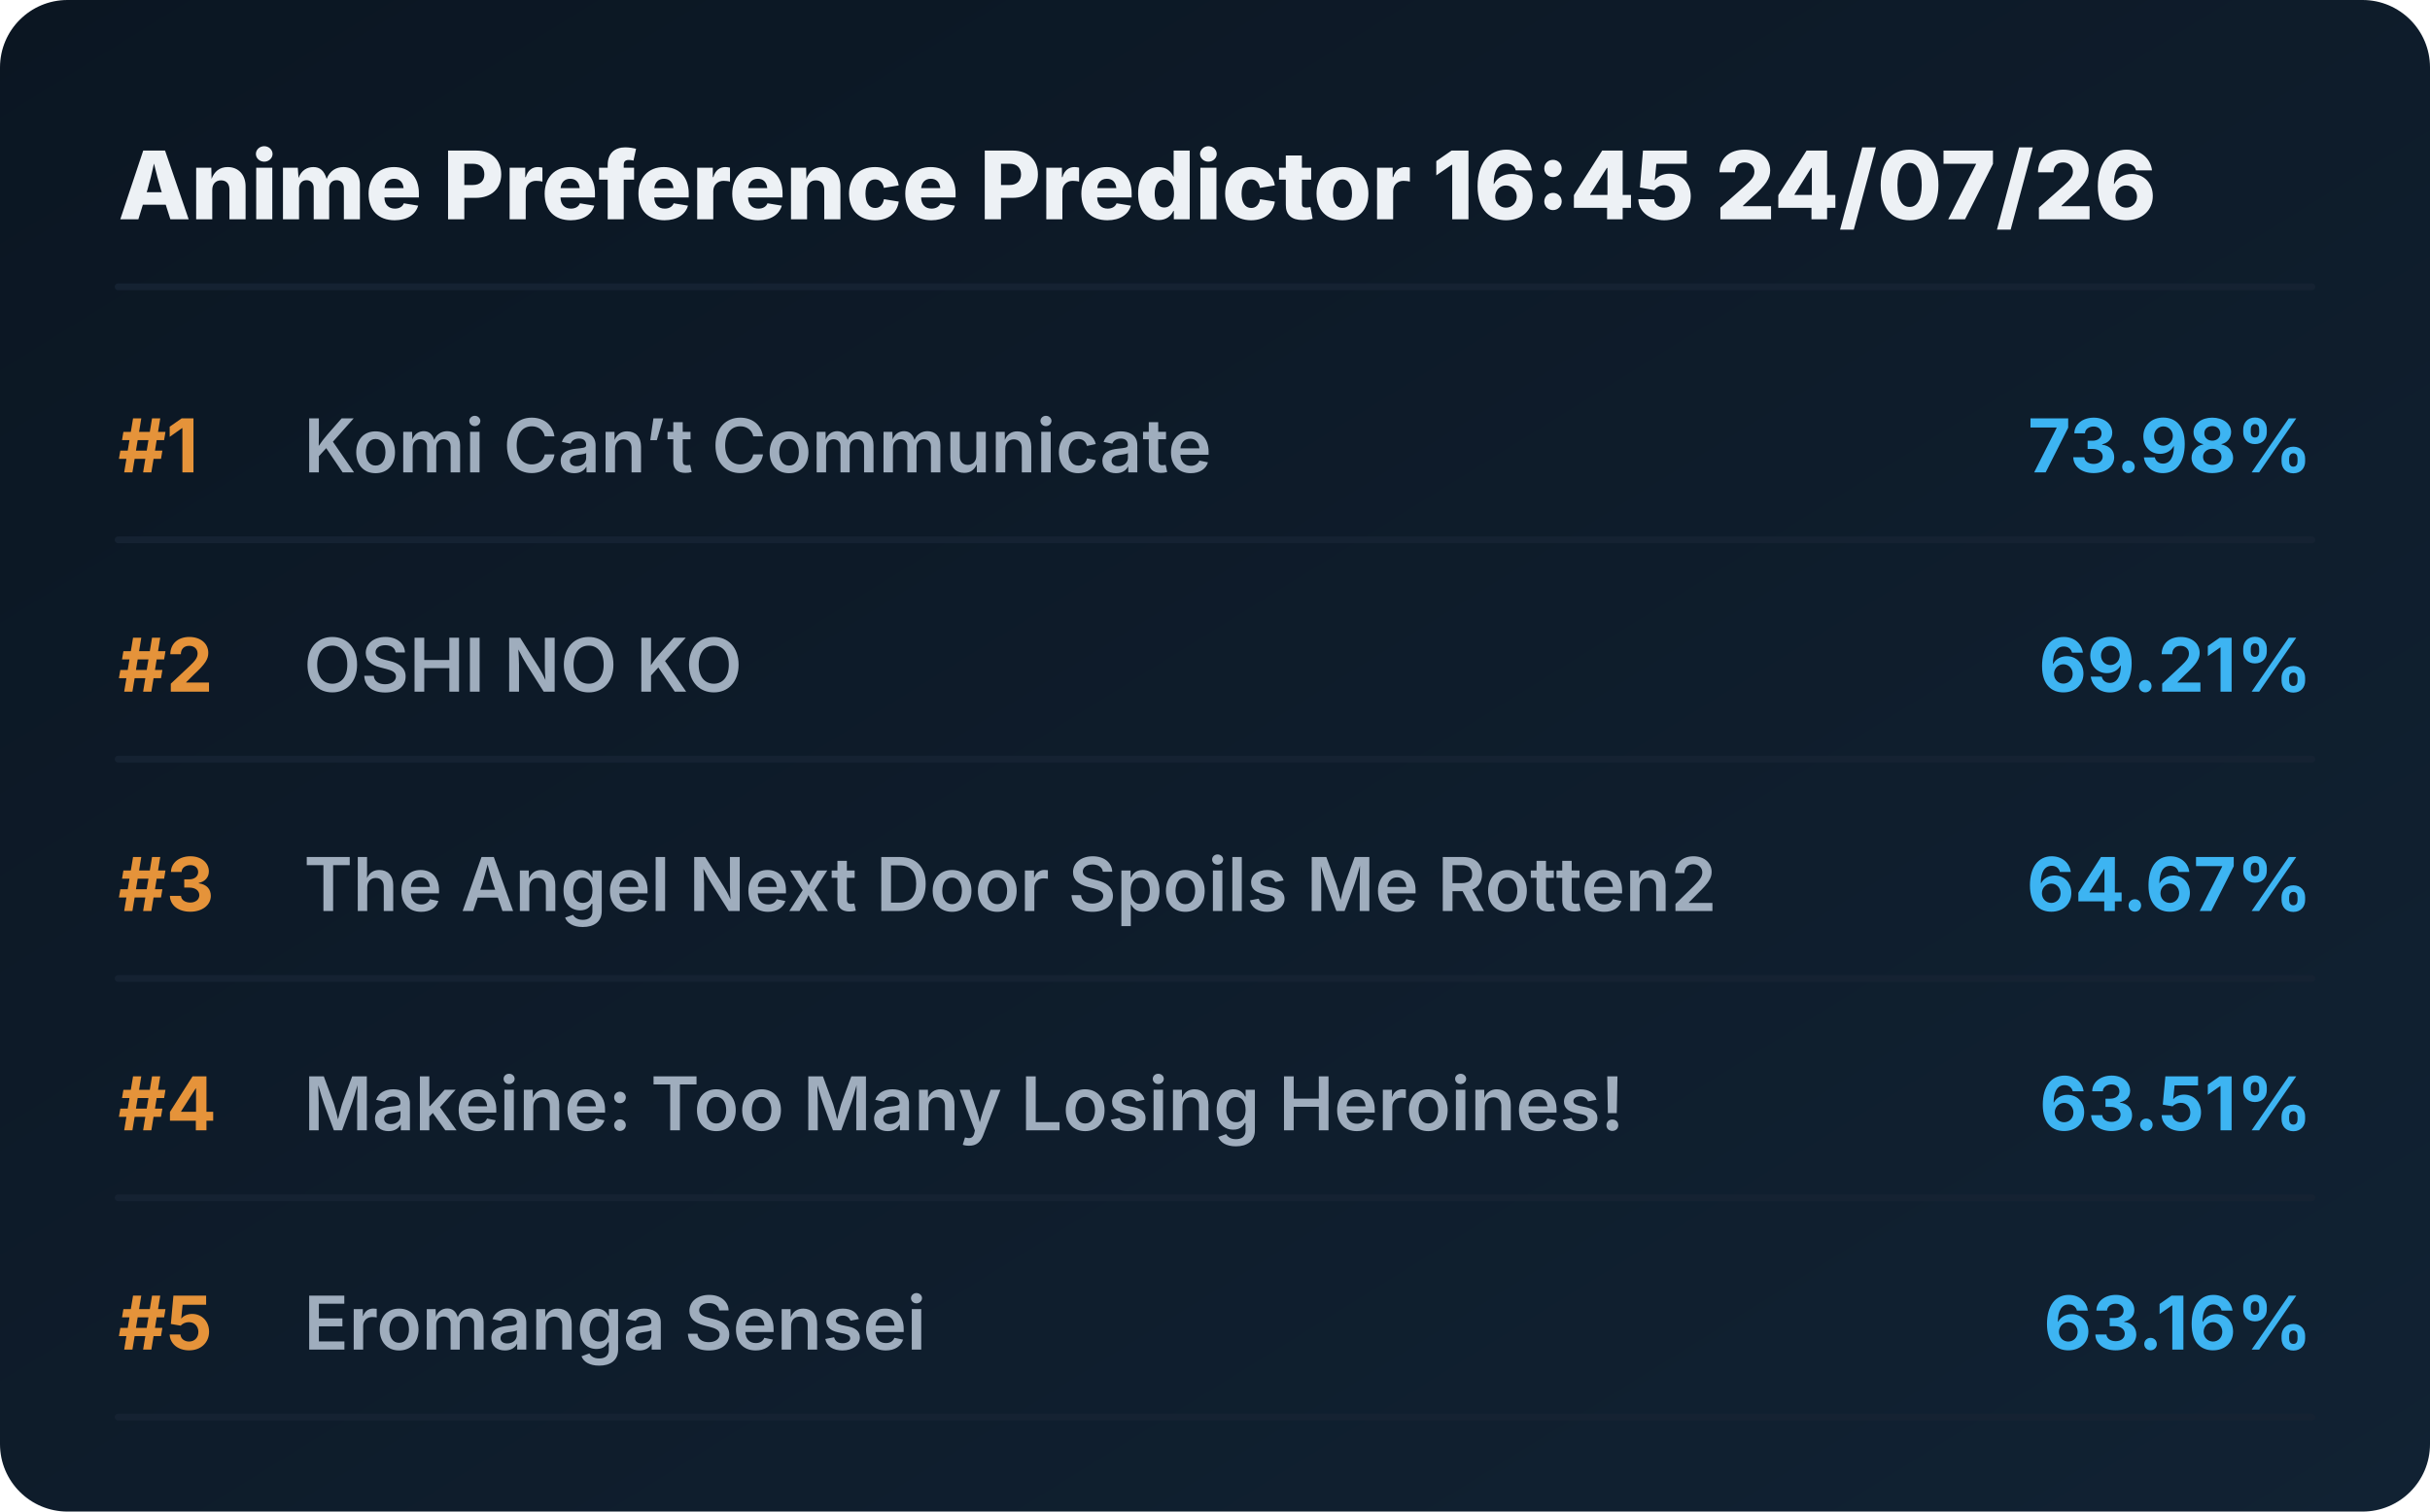
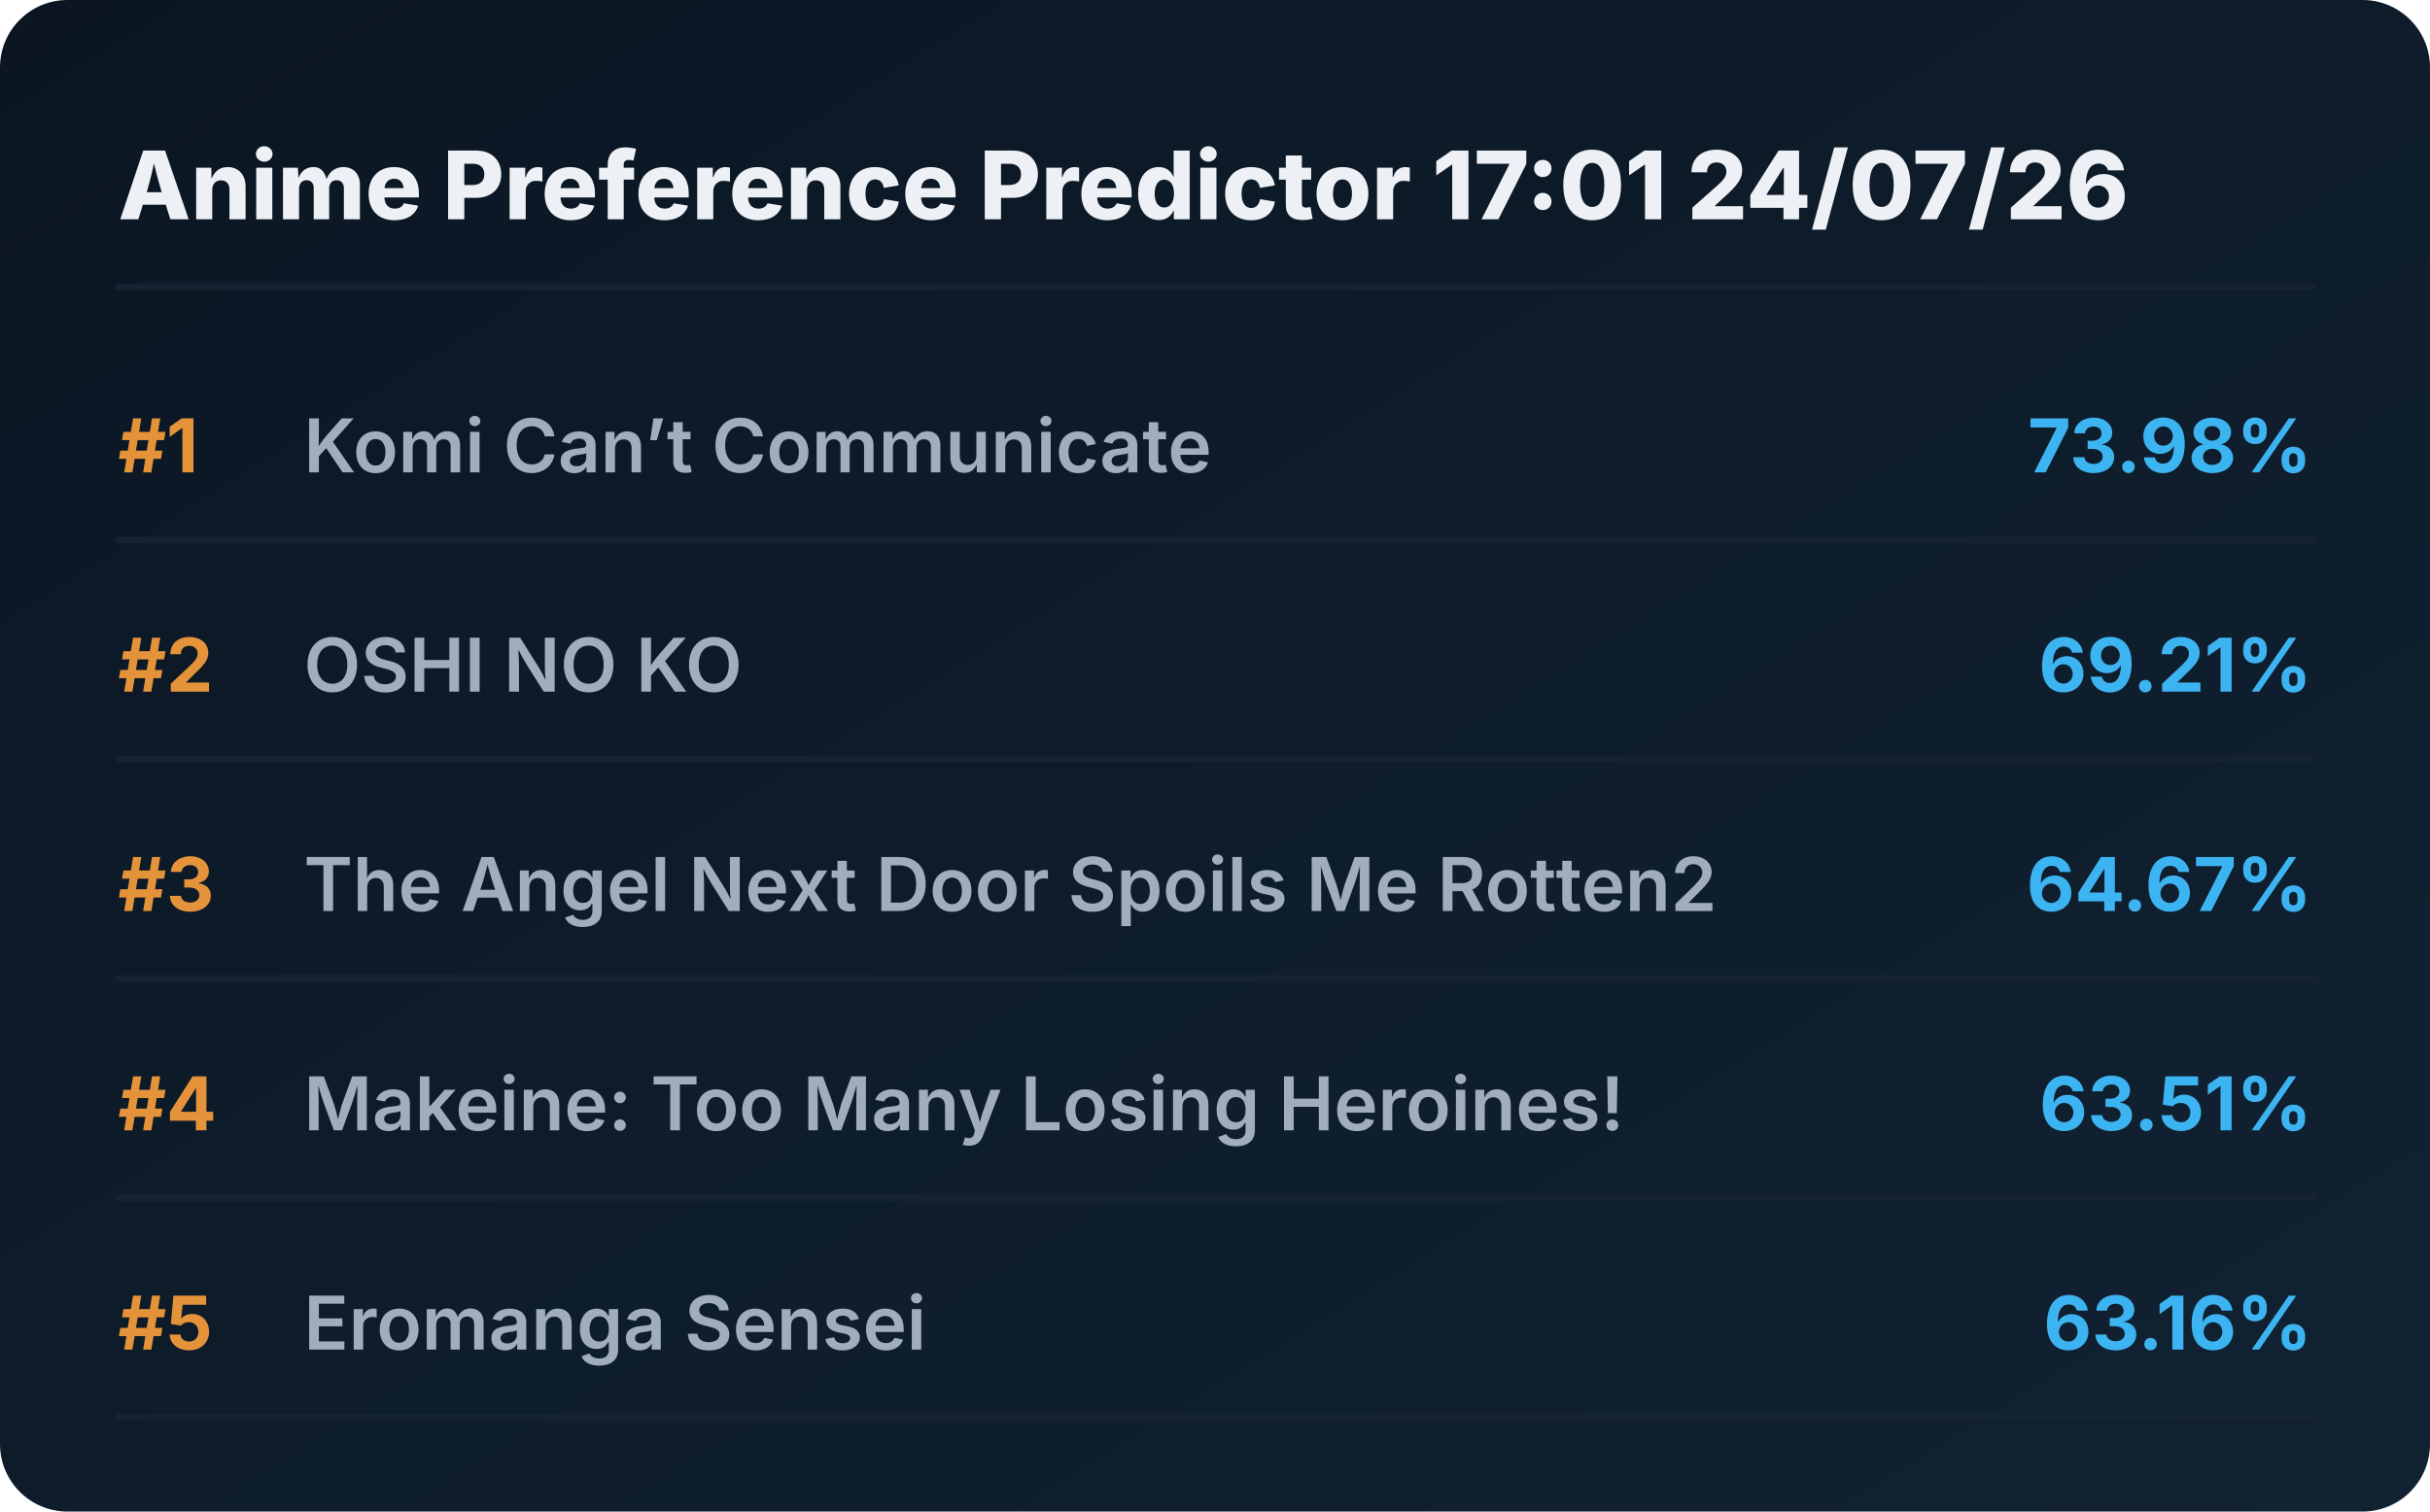
<svg xmlns="http://www.w3.org/2000/svg" viewBox="0 0 720 448" preserveAspectRatio="xMidYMid meet" style="width: 100%; height: auto; max-width: 720px;">
  <defs>
    <linearGradient id="boxGrad" x1="0%" y1="0%" x2="100%" y2="100%">
      <stop offset="0%" stop-color="#0b1622" />
      <stop offset="100%" stop-color="#112233" />
    </linearGradient>
    <clipPath id="titleClip">
      <rect x="90" y="0" width="510" height="100%" />
    </clipPath>
  </defs>
  <style>
    .bg { fill: url(#boxGrad); rx: 20px; }
    .header { font-family: 'Overpass', 'Inter', system-ui, sans-serif; font-weight: 800; font-size: 28px; fill: #edf1f5; }
    .rank { font-family: 'Overpass', 'Inter', system-ui, sans-serif; font-weight: 700; font-size: 22px; fill: #e5933a; }
    .title { font-family: 'Overpass', 'Inter', system-ui, sans-serif; font-weight: 600; font-size: 22px; fill: #9fadbd; }
    .score { font-family: 'Overpass', 'Inter', system-ui, sans-serif; font-weight: 700; font-size: 22px; fill: #3db4f2; }
    .line { stroke: #152232; stroke-width: 2; stroke-linecap: round; }
  </style>
  <rect class="bg" width="720" height="448" />
-   <text x="35" y="65" class="header">Anime Preference Predictor 16:45 24/07/26</text>
+   <text x="35" y="65" class="header">Anime Preference Predictor 17:01 24/07/26</text>
  <line x1="35" y1="85" x2="685" y2="85" class="line" />
  <g transform="translate(0, 0)">
    <text x="35" y="140" class="rank">#1</text>
    <text x="90" y="140" class="title">Komi Can’t Communicate</text>
    <text x="685" y="140" class="score" text-anchor="end">73.98%</text>
    <line x1="35" y1="160" x2="685" y2="160" class="line" />
  </g>
  <g transform="translate(0, 65)">
    <text x="35" y="140" class="rank">#2</text>
    <text x="90" y="140" class="title">OSHI NO KO</text>
    <text x="685" y="140" class="score" text-anchor="end">69.21%</text>
    <line x1="35" y1="160" x2="685" y2="160" class="line" />
  </g>
  <g transform="translate(0, 130)">
    <text x="35" y="140" class="rank">#3</text>
    <text x="90" y="140" class="title">The Angel Next Door Spoils Me Rotten2</text>
    <text x="685" y="140" class="score" text-anchor="end">64.67%</text>
    <line x1="35" y1="160" x2="685" y2="160" class="line" />
  </g>
  <g transform="translate(0, 195)">
    <text x="35" y="140" class="rank">#4</text>
    <text x="90" y="140" class="title">Makeine: Too Many Losing Heroines!</text>
    <text x="685" y="140" class="score" text-anchor="end">63.51%</text>
    <line x1="35" y1="160" x2="685" y2="160" class="line" />
  </g>
  <g transform="translate(0, 260)">
    <text x="35" y="140" class="rank">#5</text>
    <text x="90" y="140" class="title">Eromanga Sensei</text>
    <text x="685" y="140" class="score" text-anchor="end">63.16%</text>
    <line x1="35" y1="160" x2="685" y2="160" class="line" />
  </g>
</svg>
